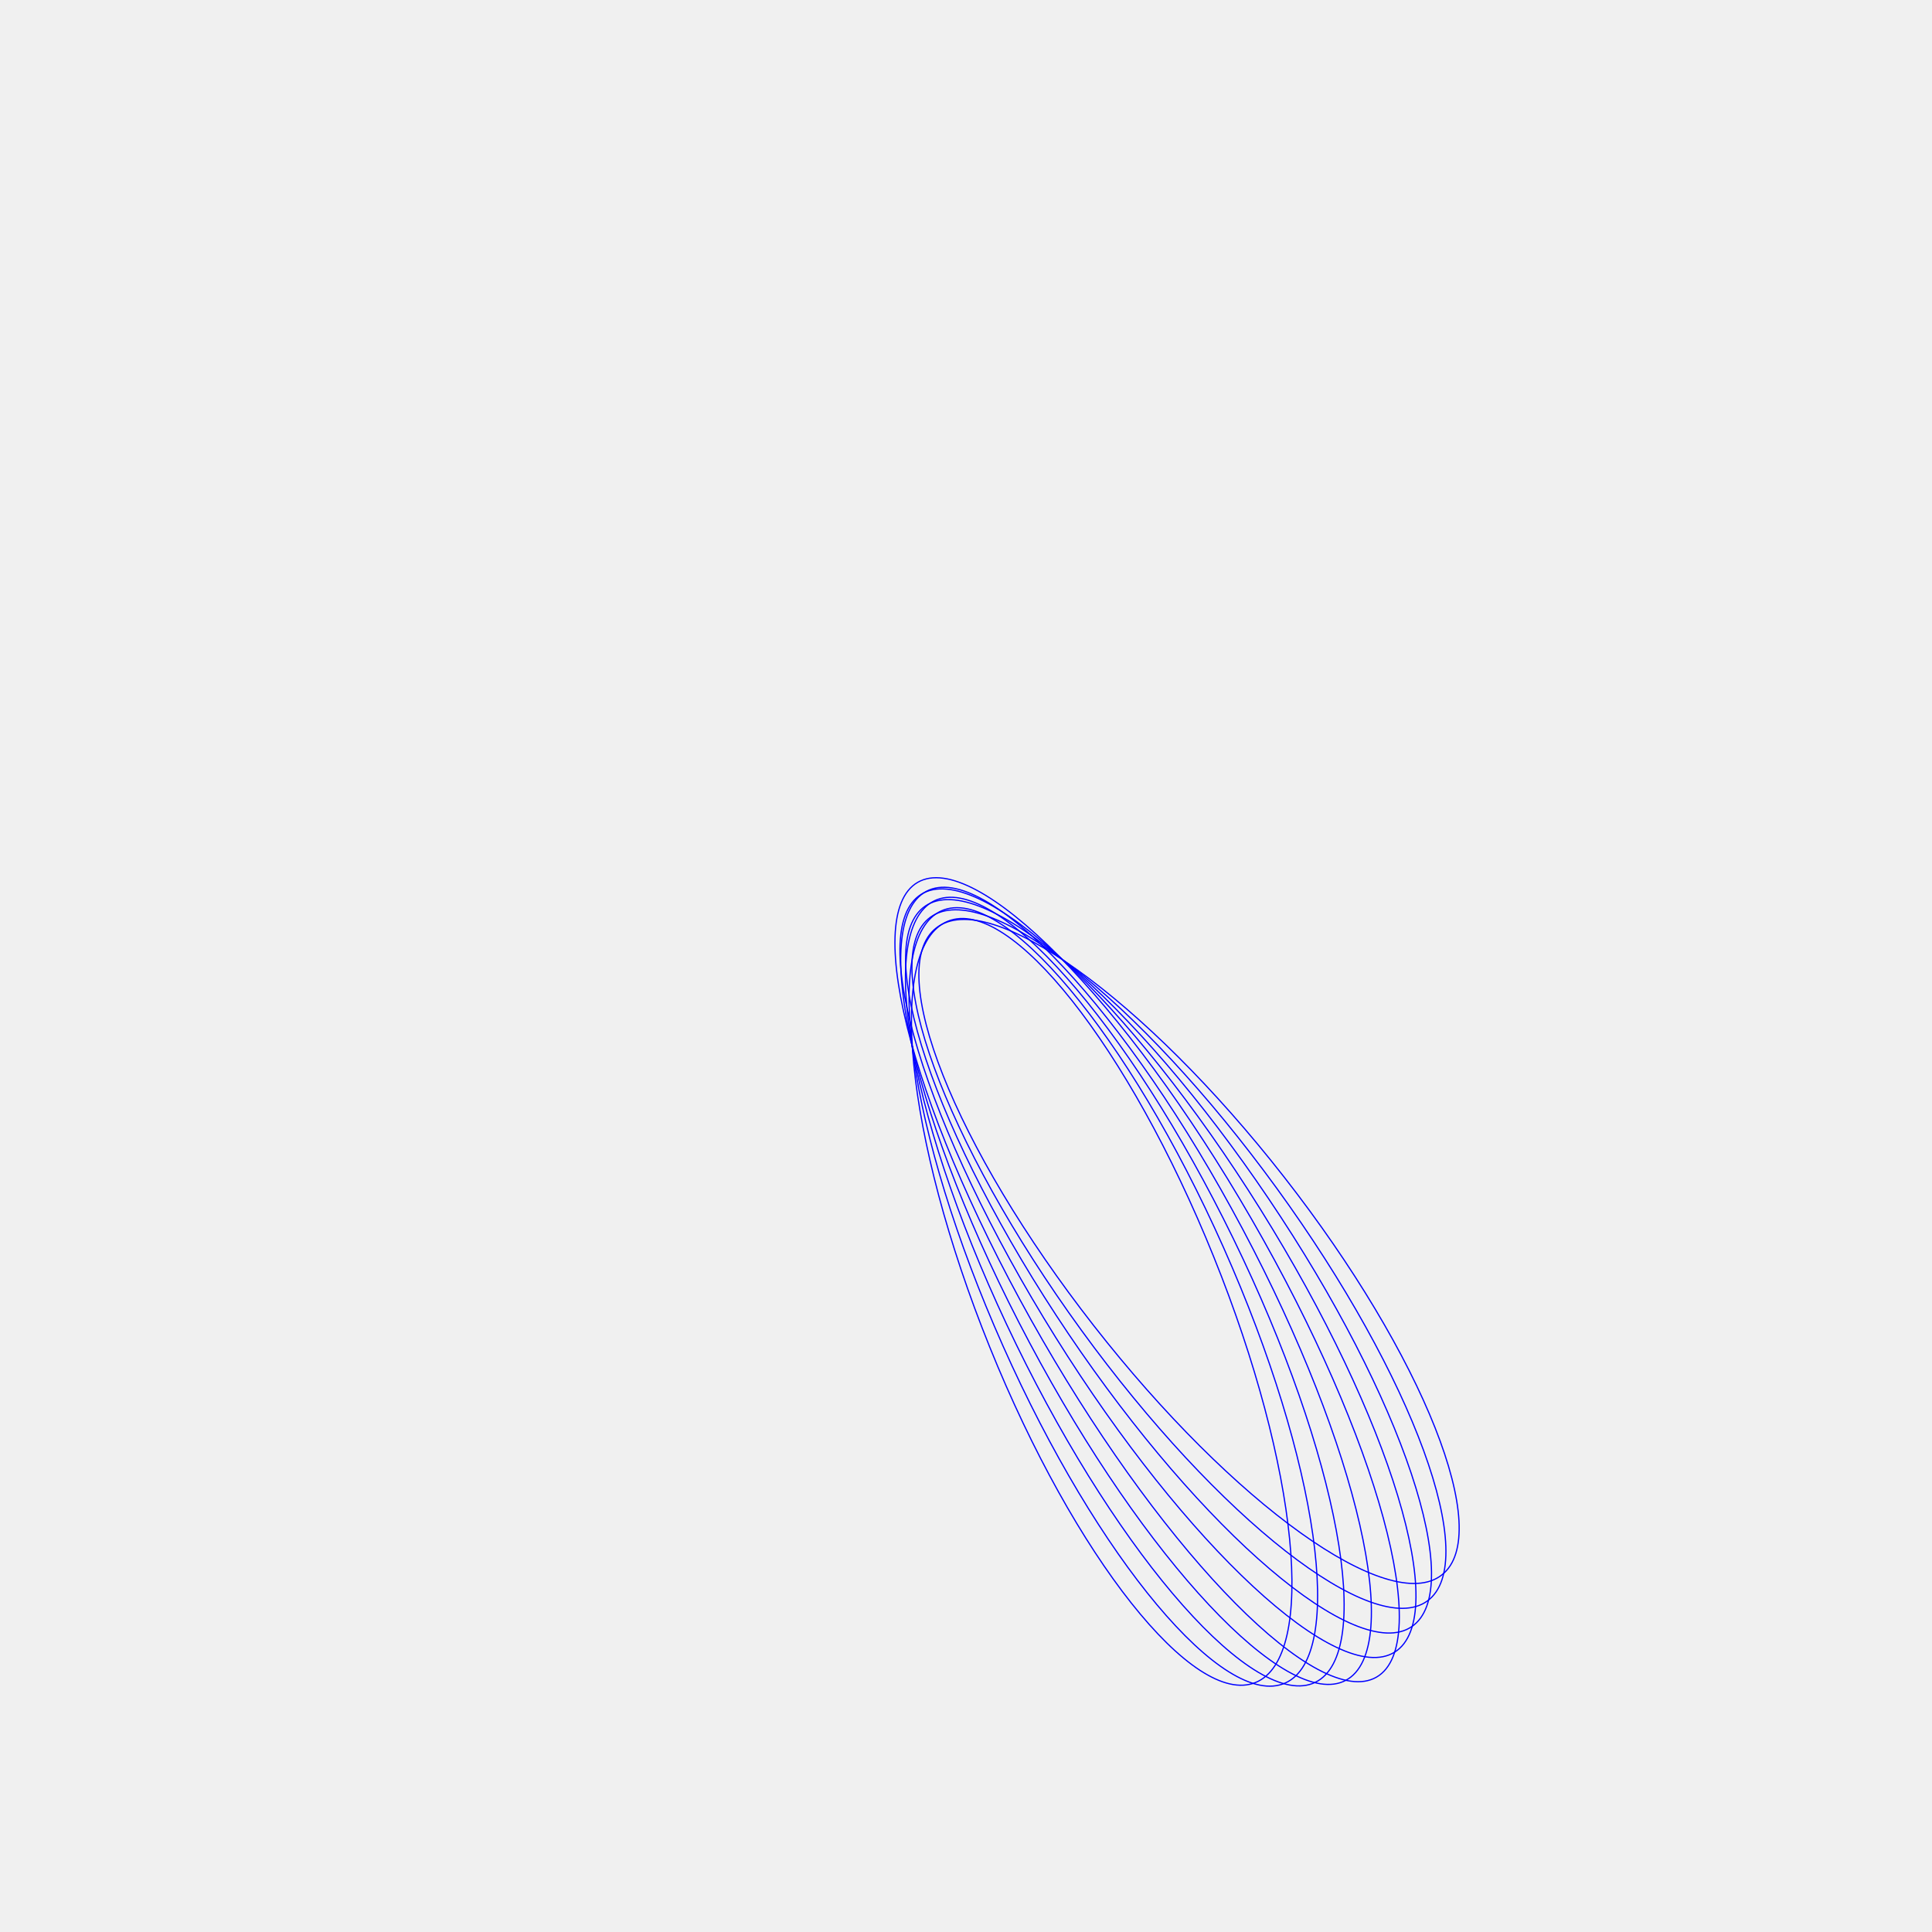
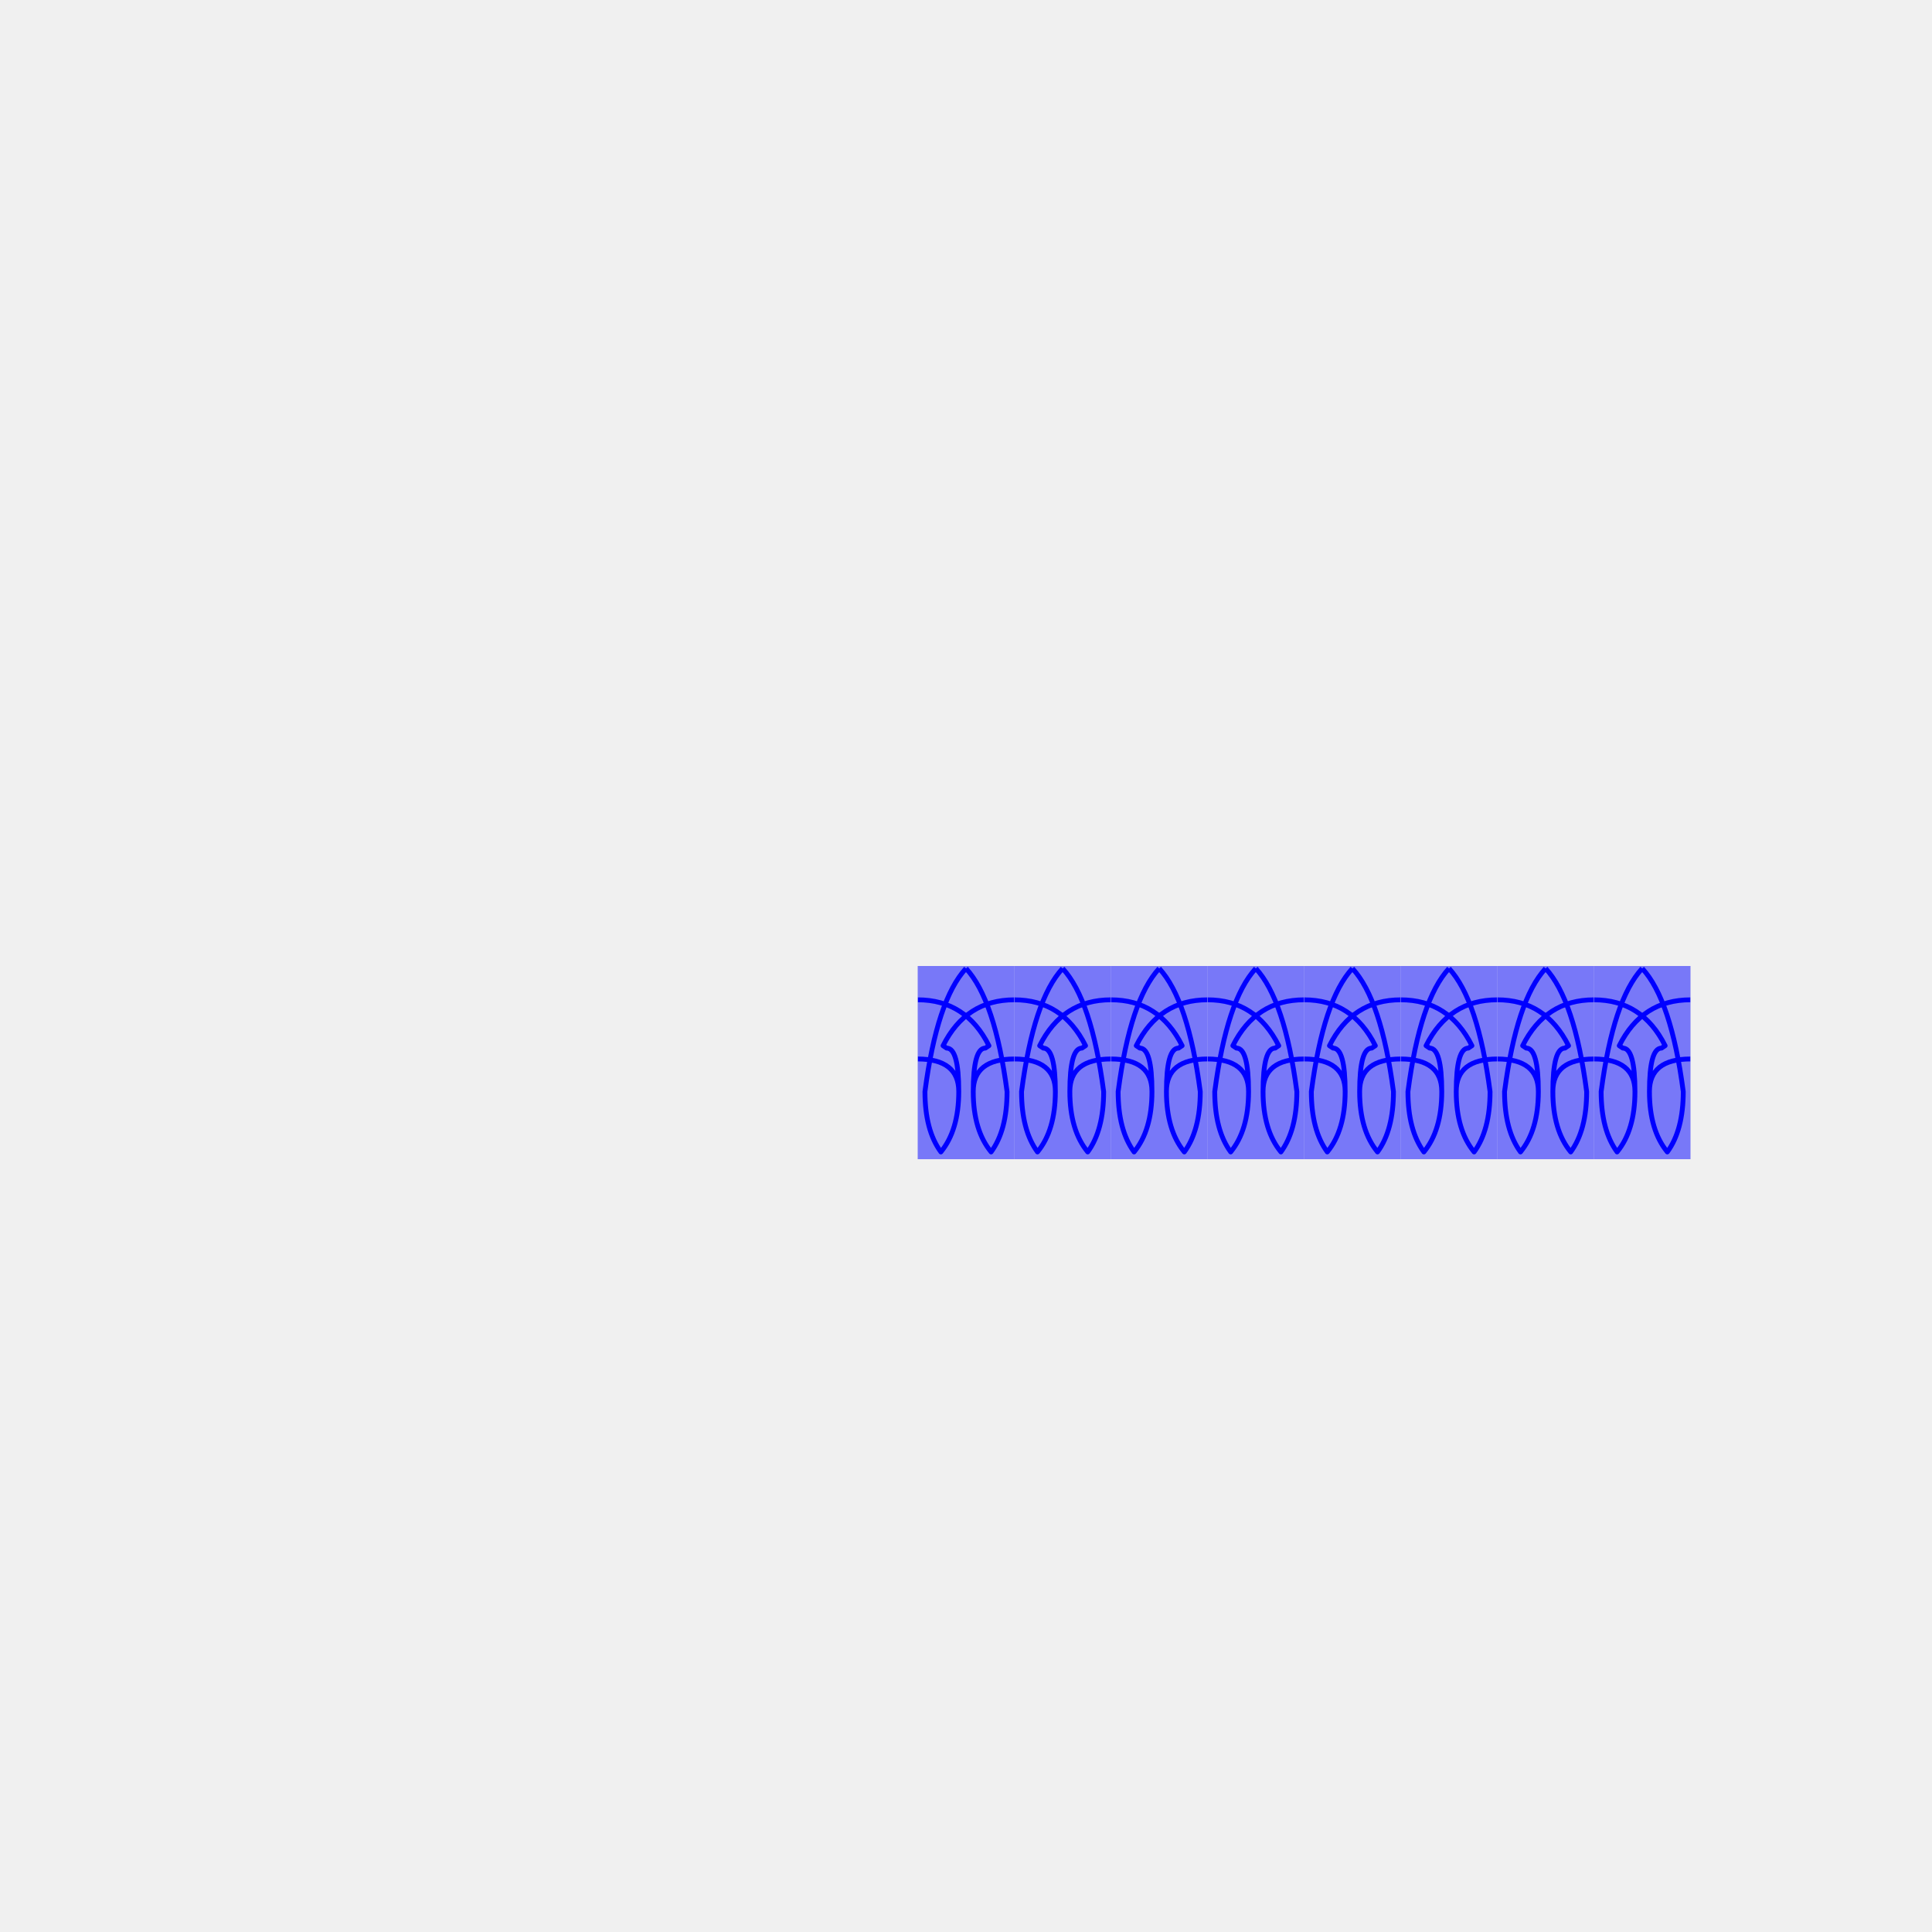
- <svg xmlns="http://www.w3.org/2000/svg" width="600" height="auto" viewBox="-800 -800 1600 1600" fill="none">
+ <svg xmlns="http://www.w3.org/2000/svg" width="600" height="auto" viewBox="-200 -200 400 400" fill="none">
  <defs>
-     </defs>
-   <ellipse cx="0" cy="300" rx="100" ry="340" stroke="blue" stroke-width="1.0" transform="rotate(-22)" />
-   <ellipse cx="0" cy="300" rx="100" ry="350" stroke="blue" stroke-width="1.0" transform="rotate(-24)" />
-   <ellipse cx="0" cy="300" rx="100" ry="360" stroke="blue" stroke-width="1.0" transform="rotate(-26)" />
-   <ellipse cx="0" cy="300" rx="100" ry="370" stroke="blue" stroke-width="1.0" transform="rotate(-28)" />
-   <ellipse cx="0" cy="300" rx="100" ry="380" stroke="blue" stroke-width="1.0" transform="rotate(-30)" />
-   <ellipse cx="0" cy="300" rx="100" ry="370" stroke="blue" stroke-width="1.0" transform="rotate(-32)" />
-   <ellipse cx="0" cy="300" rx="100" ry="360" stroke="blue" stroke-width="1.0" transform="rotate(-34)" />
-   <ellipse cx="0" cy="300" rx="100" ry="350" stroke="blue" stroke-width="1.0" transform="rotate(-36)" />
-   <ellipse cx="0" cy="300" rx="100" ry="340" stroke="blue" stroke-width="1.0" transform="rotate(-38)" />
+     <rect id="fc1" x="-10" y="0" width="20" height="40" mask="url(#fc1-mask)" fill="blue" />
+     <mask id="fc1-mask">
+       <circle cx="0" cy="0" r="140" fill="gray" />
+       <use x="0" y="0" href="#fc1-side" transform="scale(1,1)" />
+       <use x="0" y="0" href="#fc1-side" transform="scale(-1,1)" />
+     </mask>
+     <g id="fc1-side">
+       <path d="M 0,0.5 Q 6,7 8.5,26 Q 8.5,34 5.2,38.5 Q 1.5,34 1.5,26                 Q 1.5,19.25 10,19.25                 M 1.5,26 Q 1.5,17 4,17 l 0.75,-0.5 Q 0,7 -10,7" stroke="white" stroke-width="1.00" stroke-linejoin="round" />
+     </g>
+   </defs>
+   <use x="0" y="0" href="#fc1" />
+   <use x="20" y="0" href="#fc1" />
+   <use x="40" y="0" href="#fc1" />
+   <use x="60" y="0" href="#fc1" />
+   <use x="80" y="0" href="#fc1" />
+   <use x="100" y="0" href="#fc1" />
+   <use x="120" y="0" href="#fc1" />
+   <use x="140" y="0" href="#fc1" />
</svg>
